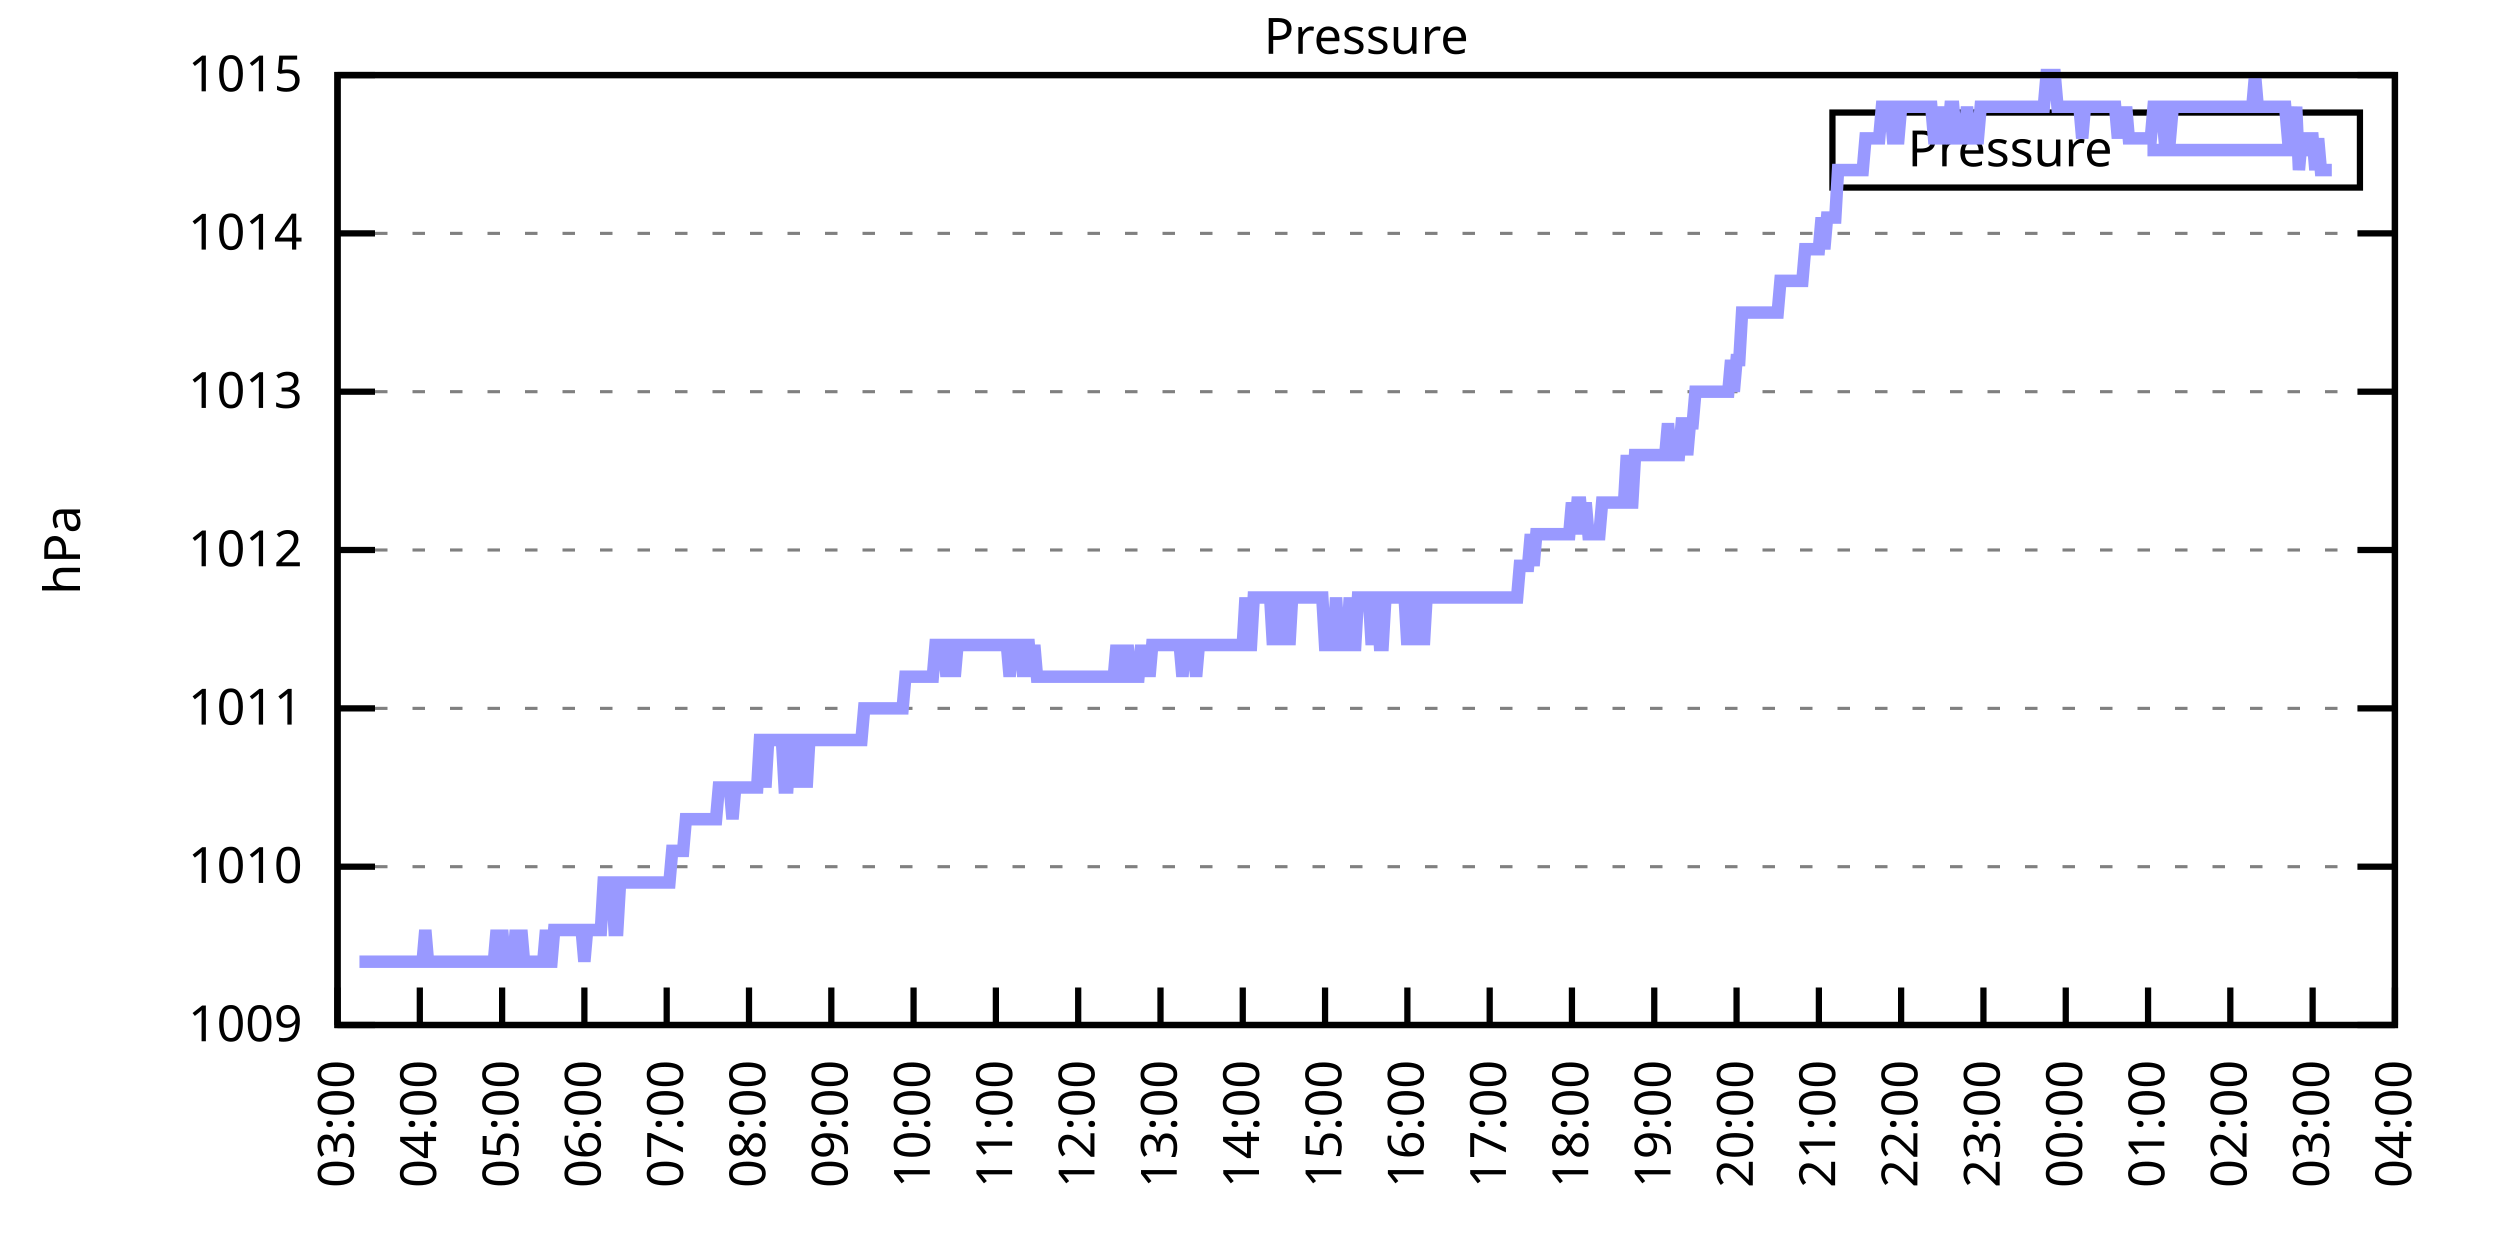
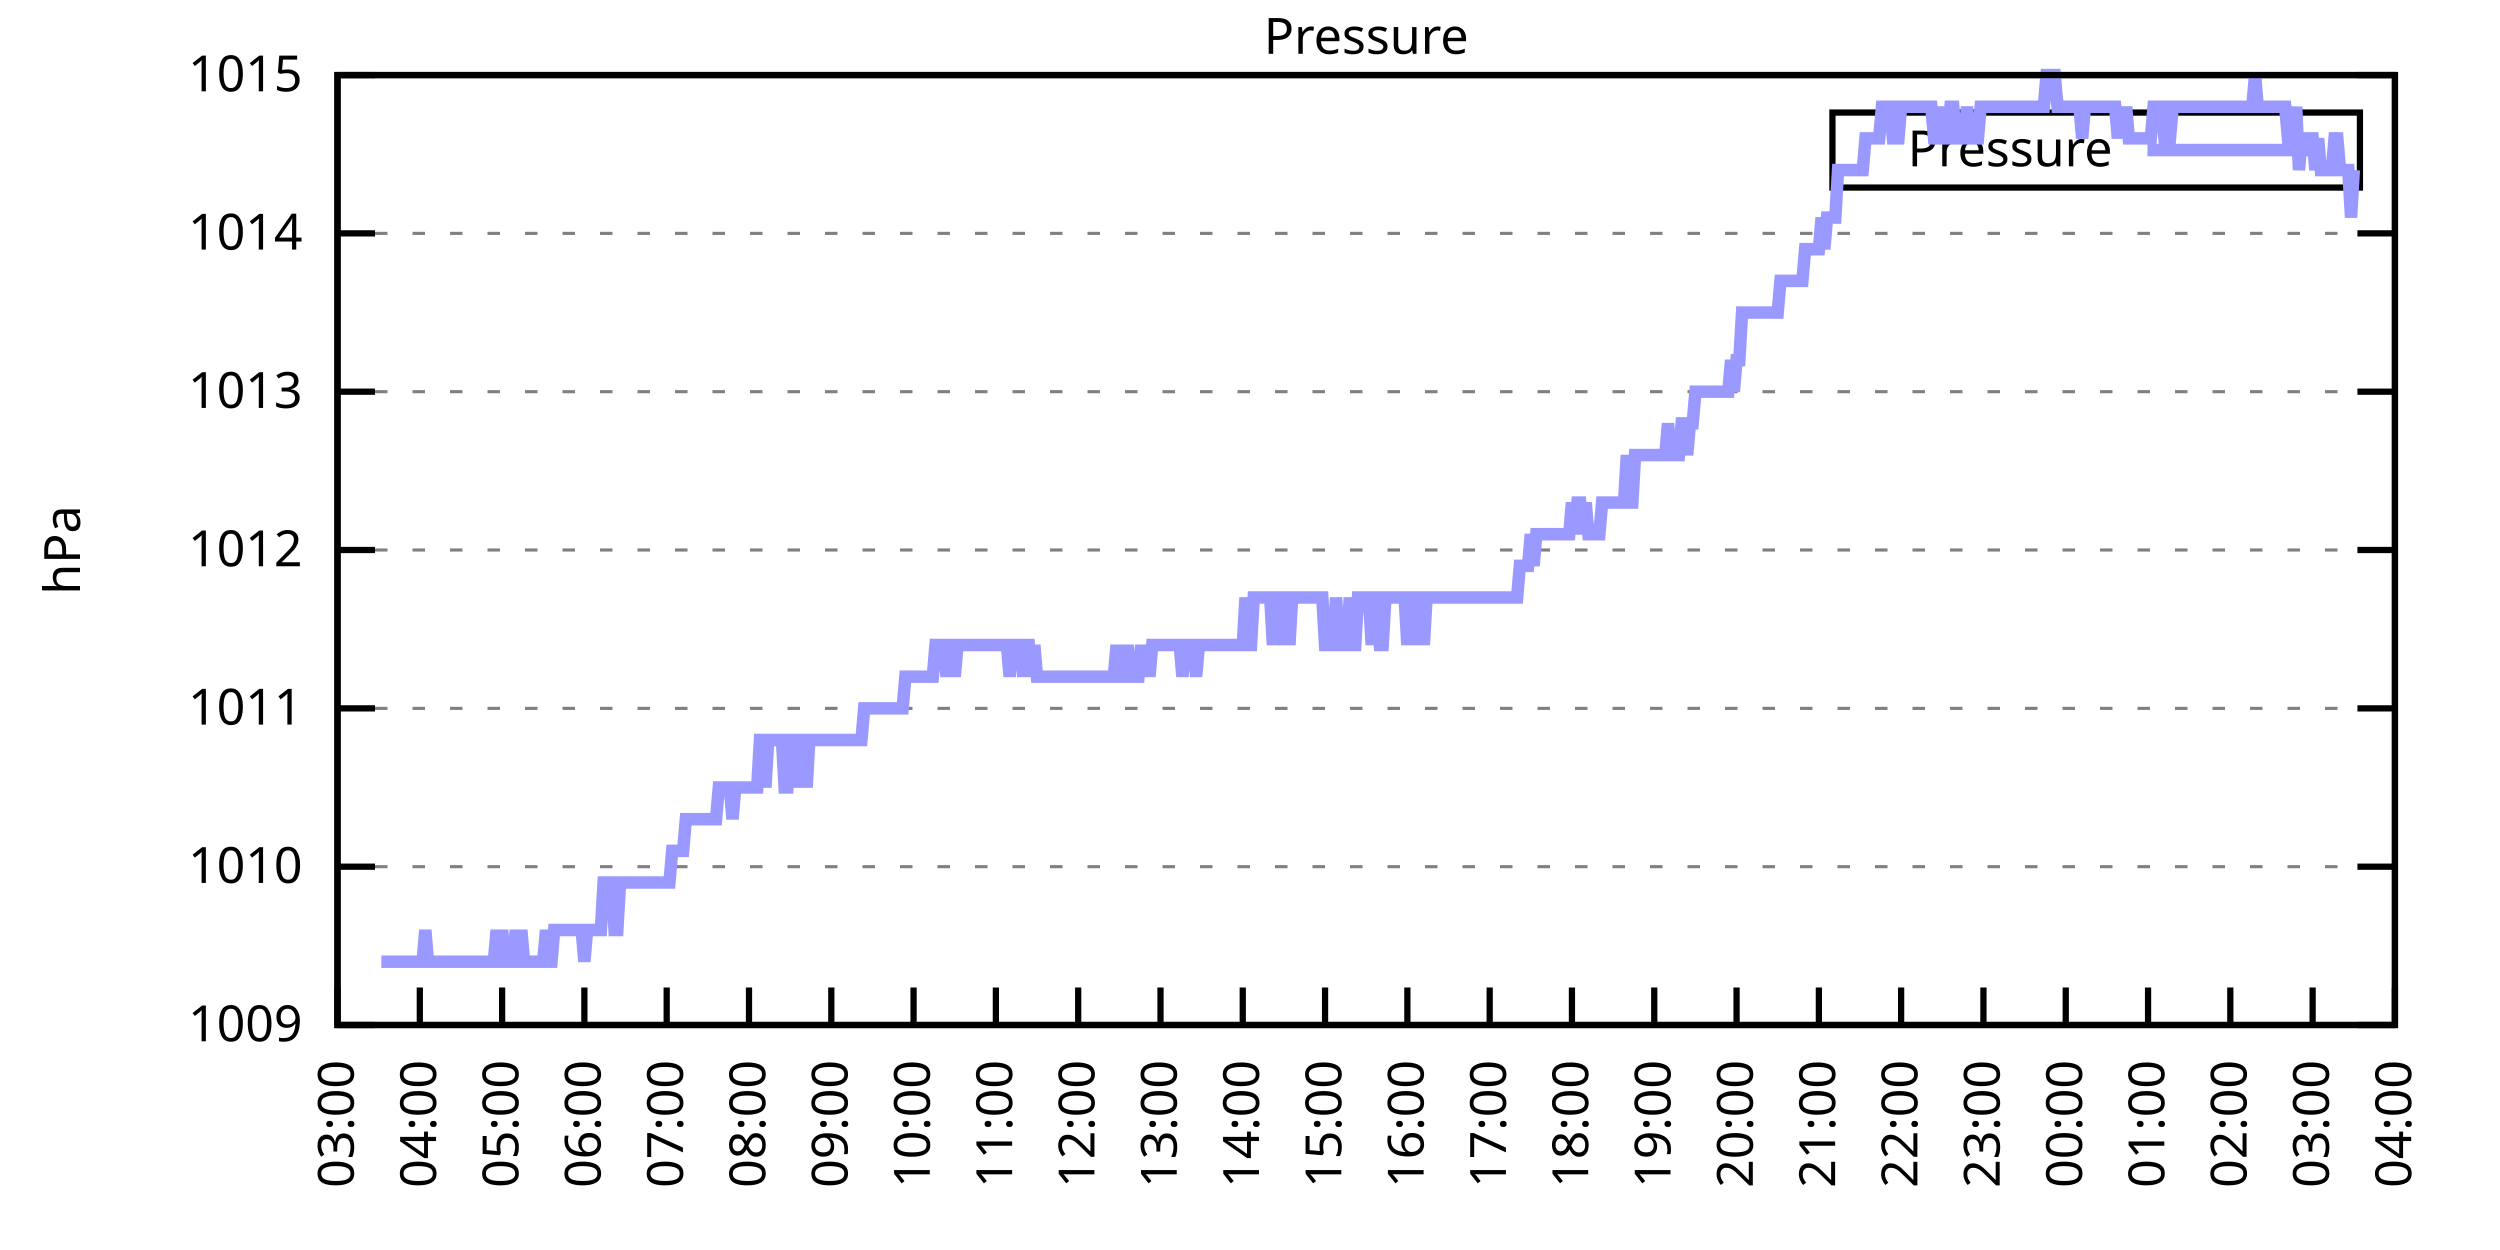
<svg xmlns="http://www.w3.org/2000/svg" xmlns:xlink="http://www.w3.org/1999/xlink" width="400" height="200" viewBox="0 0 400 200">
  <g id="gnuplot_canvas">
    <rect x="0" y="0" width="400" height="200" fill="none" />
    <defs>
      <circle id="gpDot" r="0.5" stroke-width="0.5" stroke="currentColor" />
      <path id="gpPt0" stroke-width="0.333" stroke="currentColor" d="M-1,0 h2 M0,-1 v2" />
      <path id="gpPt1" stroke-width="0.333" stroke="currentColor" d="M-1,-1 L1,1 M1,-1 L-1,1" />
      <path id="gpPt2" stroke-width="0.333" stroke="currentColor" d="M-1,0 L1,0 M0,-1 L0,1 M-1,-1 L1,1 M-1,1 L1,-1" />
      <rect id="gpPt3" stroke-width="0.333" stroke="currentColor" x="-1" y="-1" width="2" height="2" />
      <rect id="gpPt4" stroke-width="0.333" stroke="currentColor" fill="currentColor" x="-1" y="-1" width="2" height="2" />
      <circle id="gpPt5" stroke-width="0.333" stroke="currentColor" cx="0" cy="0" r="1" />
      <use xlink:href="#gpPt5" id="gpPt6" fill="currentColor" stroke="none" />
      <path id="gpPt7" stroke-width="0.333" stroke="currentColor" d="M0,-1.33 L-1.33,0.67 L1.33,0.67 z" />
      <use xlink:href="#gpPt7" id="gpPt8" fill="currentColor" stroke="none" />
      <use xlink:href="#gpPt7" id="gpPt9" stroke="currentColor" transform="rotate(180)" />
      <use xlink:href="#gpPt9" id="gpPt10" fill="currentColor" stroke="none" />
      <use xlink:href="#gpPt3" id="gpPt11" stroke="currentColor" transform="rotate(45)" />
      <use xlink:href="#gpPt11" id="gpPt12" fill="currentColor" stroke="none" />
      <path id="gpPt13" stroke-width="0.333" stroke="currentColor" d="M0,1.330 L1.265,0.411 L0.782,-1.067 L-0.782,-1.076 L-1.265,0.411 z" />
      <use xlink:href="#gpPt13" id="gpPt14" fill="currentColor" stroke="none" />
      <filter id="textbox" filterUnits="objectBoundingBox" x="0" y="0" height="1" width="1">
        <feFlood flood-color="white" flood-opacity="1" result="bgnd" />
        <feComposite in="SourceGraphic" in2="bgnd" operator="atop" />
      </filter>
      <filter id="greybox" filterUnits="objectBoundingBox" x="0" y="0" height="1" width="1">
        <feFlood flood-color="lightgrey" flood-opacity="1" result="grey" />
        <feComposite in="SourceGraphic" in2="grey" operator="atop" />
      </filter>
    </defs>
    <g fill="none" color="white" stroke="currentColor" stroke-width="1.00" stroke-linecap="butt" stroke-linejoin="miter">
</g>
    <g fill="none" color="black" stroke="currentColor" stroke-width="1.00" stroke-linecap="butt" stroke-linejoin="miter">
      <g stroke="none" shape-rendering="crispEdges">
        <polygon fill="rgb(255, 255, 255)" points="54.00,164.00 383.18,164.00 383.18,12.02 54.00,12.02 " />
      </g>
    </g>
    <g fill="none" color="black" stroke="currentColor" stroke-width="1.00" stroke-linecap="butt" stroke-linejoin="miter">
</g>
    <g fill="none" color="black" stroke="black" stroke-width="0.50" stroke-linecap="butt" stroke-linejoin="miter">
</g>
    <g fill="none" color="gray" stroke="currentColor" stroke-width="0.50" stroke-linecap="butt" stroke-linejoin="miter">
      <path stroke="gray" stroke-dasharray="2,4" class="gridline" d="M54.00,164.00 L383.19,164.00  " />
    </g>
    <g fill="none" color="gray" stroke="gray" stroke-width="1.00" stroke-linecap="butt" stroke-linejoin="miter">
</g>
    <g fill="none" color="black" stroke="currentColor" stroke-width="1.00" stroke-linecap="butt" stroke-linejoin="miter">
      <path stroke="black" d="M54.00,164.00 L60.00,164.00 M383.19,164.00 L377.19,164.00  " />
      <g transform="translate(48.40,166.60)" stroke="none" fill="black" font-family="Sans" font-size="8.00" text-anchor="end">
        <text>
          <tspan font-family="Sans"> 1009</tspan>
        </text>
      </g>
    </g>
    <g fill="none" color="black" stroke="currentColor" stroke-width="1.00" stroke-linecap="butt" stroke-linejoin="miter">
</g>
    <g fill="none" color="black" stroke="black" stroke-width="0.50" stroke-linecap="butt" stroke-linejoin="miter">
</g>
    <g fill="none" color="gray" stroke="currentColor" stroke-width="0.50" stroke-linecap="butt" stroke-linejoin="miter">
      <path stroke="gray" stroke-dasharray="2,4" class="gridline" d="M54.00,138.67 L383.19,138.67  " />
    </g>
    <g fill="none" color="gray" stroke="gray" stroke-width="1.00" stroke-linecap="butt" stroke-linejoin="miter">
</g>
    <g fill="none" color="black" stroke="currentColor" stroke-width="1.00" stroke-linecap="butt" stroke-linejoin="miter">
      <path stroke="black" d="M54.00,138.67 L60.00,138.67 M383.19,138.67 L377.19,138.67  " />
      <g transform="translate(48.40,141.27)" stroke="none" fill="black" font-family="Sans" font-size="8.00" text-anchor="end">
        <text>
          <tspan font-family="Sans"> 1010</tspan>
        </text>
      </g>
    </g>
    <g fill="none" color="black" stroke="currentColor" stroke-width="1.00" stroke-linecap="butt" stroke-linejoin="miter">
</g>
    <g fill="none" color="black" stroke="black" stroke-width="0.50" stroke-linecap="butt" stroke-linejoin="miter">
</g>
    <g fill="none" color="gray" stroke="currentColor" stroke-width="0.50" stroke-linecap="butt" stroke-linejoin="miter">
      <path stroke="gray" stroke-dasharray="2,4" class="gridline" d="M54.00,113.34 L383.19,113.34  " />
    </g>
    <g fill="none" color="gray" stroke="gray" stroke-width="1.00" stroke-linecap="butt" stroke-linejoin="miter">
</g>
    <g fill="none" color="black" stroke="currentColor" stroke-width="1.00" stroke-linecap="butt" stroke-linejoin="miter">
      <path stroke="black" d="M54.00,113.34 L60.00,113.34 M383.19,113.34 L377.19,113.34  " />
      <g transform="translate(48.40,115.94)" stroke="none" fill="black" font-family="Sans" font-size="8.00" text-anchor="end">
        <text>
          <tspan font-family="Sans"> 1011</tspan>
        </text>
      </g>
    </g>
    <g fill="none" color="black" stroke="currentColor" stroke-width="1.00" stroke-linecap="butt" stroke-linejoin="miter">
</g>
    <g fill="none" color="black" stroke="black" stroke-width="0.50" stroke-linecap="butt" stroke-linejoin="miter">
</g>
    <g fill="none" color="gray" stroke="currentColor" stroke-width="0.50" stroke-linecap="butt" stroke-linejoin="miter">
      <path stroke="gray" stroke-dasharray="2,4" class="gridline" d="M54.00,88.00 L383.19,88.00  " />
    </g>
    <g fill="none" color="gray" stroke="gray" stroke-width="1.00" stroke-linecap="butt" stroke-linejoin="miter">
</g>
    <g fill="none" color="black" stroke="currentColor" stroke-width="1.00" stroke-linecap="butt" stroke-linejoin="miter">
      <path stroke="black" d="M54.00,88.00 L60.00,88.00 M383.19,88.00 L377.19,88.00  " />
      <g transform="translate(48.40,90.60)" stroke="none" fill="black" font-family="Sans" font-size="8.00" text-anchor="end">
        <text>
          <tspan font-family="Sans"> 1012</tspan>
        </text>
      </g>
    </g>
    <g fill="none" color="black" stroke="currentColor" stroke-width="1.00" stroke-linecap="butt" stroke-linejoin="miter">
</g>
    <g fill="none" color="black" stroke="black" stroke-width="0.50" stroke-linecap="butt" stroke-linejoin="miter">
</g>
    <g fill="none" color="gray" stroke="currentColor" stroke-width="0.50" stroke-linecap="butt" stroke-linejoin="miter">
      <path stroke="gray" stroke-dasharray="2,4" class="gridline" d="M54.00,62.67 L383.19,62.67  " />
    </g>
    <g fill="none" color="gray" stroke="gray" stroke-width="1.00" stroke-linecap="butt" stroke-linejoin="miter">
</g>
    <g fill="none" color="black" stroke="currentColor" stroke-width="1.00" stroke-linecap="butt" stroke-linejoin="miter">
      <path stroke="black" d="M54.00,62.67 L60.00,62.67 M383.19,62.67 L377.19,62.67  " />
      <g transform="translate(48.40,65.27)" stroke="none" fill="black" font-family="Sans" font-size="8.00" text-anchor="end">
        <text>
          <tspan font-family="Sans"> 1013</tspan>
        </text>
      </g>
    </g>
    <g fill="none" color="black" stroke="currentColor" stroke-width="1.00" stroke-linecap="butt" stroke-linejoin="miter">
</g>
    <g fill="none" color="black" stroke="black" stroke-width="0.50" stroke-linecap="butt" stroke-linejoin="miter">
</g>
    <g fill="none" color="gray" stroke="currentColor" stroke-width="0.50" stroke-linecap="butt" stroke-linejoin="miter">
      <path stroke="gray" stroke-dasharray="2,4" class="gridline" d="M54.00,37.34 L383.19,37.34  " />
    </g>
    <g fill="none" color="gray" stroke="gray" stroke-width="1.00" stroke-linecap="butt" stroke-linejoin="miter">
</g>
    <g fill="none" color="black" stroke="currentColor" stroke-width="1.00" stroke-linecap="butt" stroke-linejoin="miter">
      <path stroke="black" d="M54.00,37.34 L60.00,37.34 M383.19,37.34 L377.19,37.34  " />
      <g transform="translate(48.40,39.94)" stroke="none" fill="black" font-family="Sans" font-size="8.00" text-anchor="end">
        <text>
          <tspan font-family="Sans"> 1014</tspan>
        </text>
      </g>
    </g>
    <g fill="none" color="black" stroke="currentColor" stroke-width="1.00" stroke-linecap="butt" stroke-linejoin="miter">
</g>
    <g fill="none" color="black" stroke="black" stroke-width="0.50" stroke-linecap="butt" stroke-linejoin="miter">
</g>
    <g fill="none" color="gray" stroke="currentColor" stroke-width="0.50" stroke-linecap="butt" stroke-linejoin="miter">
      <path stroke="gray" stroke-dasharray="2,4" class="gridline" d="M54.00,12.01 L383.19,12.01  " />
    </g>
    <g fill="none" color="gray" stroke="gray" stroke-width="1.00" stroke-linecap="butt" stroke-linejoin="miter">
</g>
    <g fill="none" color="black" stroke="currentColor" stroke-width="1.00" stroke-linecap="butt" stroke-linejoin="miter">
      <path stroke="black" d="M54.00,12.01 L60.00,12.01 M383.19,12.01 L377.19,12.01  " />
      <g transform="translate(48.40,14.61)" stroke="none" fill="black" font-family="Sans" font-size="8.00" text-anchor="end">
        <text>
          <tspan font-family="Sans"> 1015</tspan>
        </text>
      </g>
    </g>
    <g fill="none" color="black" stroke="currentColor" stroke-width="1.00" stroke-linecap="butt" stroke-linejoin="miter">
      <path stroke="black" d="M54.00,164.00 L54.00,158.00  " />
      <g transform="translate(56.60,169.60) rotate(270.00)" stroke="none" fill="black" font-family="Sans" font-size="8.00" text-anchor="end">
        <text>
          <tspan font-family="Sans">03:00</tspan>
        </text>
      </g>
    </g>
    <g fill="none" color="black" stroke="currentColor" stroke-width="1.00" stroke-linecap="butt" stroke-linejoin="miter">
      <path stroke="black" d="M67.17,164.00 L67.17,158.00  " />
      <g transform="translate(69.77,169.60) rotate(270.00)" stroke="none" fill="black" font-family="Sans" font-size="8.00" text-anchor="end">
        <text>
          <tspan font-family="Sans">04:00</tspan>
        </text>
      </g>
    </g>
    <g fill="none" color="black" stroke="currentColor" stroke-width="1.00" stroke-linecap="butt" stroke-linejoin="miter">
      <path stroke="black" d="M80.34,164.00 L80.34,158.00  " />
      <g transform="translate(82.94,169.60) rotate(270.00)" stroke="none" fill="black" font-family="Sans" font-size="8.00" text-anchor="end">
        <text>
          <tspan font-family="Sans">05:00</tspan>
        </text>
      </g>
    </g>
    <g fill="none" color="black" stroke="currentColor" stroke-width="1.00" stroke-linecap="butt" stroke-linejoin="miter">
      <path stroke="black" d="M93.50,164.00 L93.50,158.00  " />
      <g transform="translate(96.10,169.60) rotate(270.00)" stroke="none" fill="black" font-family="Sans" font-size="8.00" text-anchor="end">
        <text>
          <tspan font-family="Sans">06:00</tspan>
        </text>
      </g>
    </g>
    <g fill="none" color="black" stroke="currentColor" stroke-width="1.00" stroke-linecap="butt" stroke-linejoin="miter">
      <path stroke="black" d="M106.67,164.00 L106.67,158.00  " />
      <g transform="translate(109.27,169.60) rotate(270.00)" stroke="none" fill="black" font-family="Sans" font-size="8.00" text-anchor="end">
        <text>
          <tspan font-family="Sans">07:00</tspan>
        </text>
      </g>
    </g>
    <g fill="none" color="black" stroke="currentColor" stroke-width="1.00" stroke-linecap="butt" stroke-linejoin="miter">
      <path stroke="black" d="M119.84,164.00 L119.84,158.00  " />
      <g transform="translate(122.44,169.60) rotate(270.00)" stroke="none" fill="black" font-family="Sans" font-size="8.00" text-anchor="end">
        <text>
          <tspan font-family="Sans">08:00</tspan>
        </text>
      </g>
    </g>
    <g fill="none" color="black" stroke="currentColor" stroke-width="1.00" stroke-linecap="butt" stroke-linejoin="miter">
      <path stroke="black" d="M133.01,164.00 L133.01,158.00  " />
      <g transform="translate(135.61,169.60) rotate(270.00)" stroke="none" fill="black" font-family="Sans" font-size="8.00" text-anchor="end">
        <text>
          <tspan font-family="Sans">09:00</tspan>
        </text>
      </g>
    </g>
    <g fill="none" color="black" stroke="currentColor" stroke-width="1.00" stroke-linecap="butt" stroke-linejoin="miter">
      <path stroke="black" d="M146.17,164.00 L146.17,158.00  " />
      <g transform="translate(148.77,169.60) rotate(270.00)" stroke="none" fill="black" font-family="Sans" font-size="8.00" text-anchor="end">
        <text>
          <tspan font-family="Sans">10:00</tspan>
        </text>
      </g>
    </g>
    <g fill="none" color="black" stroke="currentColor" stroke-width="1.00" stroke-linecap="butt" stroke-linejoin="miter">
      <path stroke="black" d="M159.34,164.00 L159.34,158.00  " />
      <g transform="translate(161.94,169.60) rotate(270.00)" stroke="none" fill="black" font-family="Sans" font-size="8.00" text-anchor="end">
        <text>
          <tspan font-family="Sans">11:00</tspan>
        </text>
      </g>
    </g>
    <g fill="none" color="black" stroke="currentColor" stroke-width="1.00" stroke-linecap="butt" stroke-linejoin="miter">
      <path stroke="black" d="M172.51,164.00 L172.51,158.00  " />
      <g transform="translate(175.11,169.60) rotate(270.00)" stroke="none" fill="black" font-family="Sans" font-size="8.00" text-anchor="end">
        <text>
          <tspan font-family="Sans">12:00</tspan>
        </text>
      </g>
    </g>
    <g fill="none" color="black" stroke="currentColor" stroke-width="1.00" stroke-linecap="butt" stroke-linejoin="miter">
      <path stroke="black" d="M185.68,164.00 L185.68,158.00  " />
      <g transform="translate(188.28,169.60) rotate(270.00)" stroke="none" fill="black" font-family="Sans" font-size="8.00" text-anchor="end">
        <text>
          <tspan font-family="Sans">13:00</tspan>
        </text>
      </g>
    </g>
    <g fill="none" color="black" stroke="currentColor" stroke-width="1.00" stroke-linecap="butt" stroke-linejoin="miter">
      <path stroke="black" d="M198.84,164.00 L198.84,158.00  " />
      <g transform="translate(201.44,169.60) rotate(270.00)" stroke="none" fill="black" font-family="Sans" font-size="8.00" text-anchor="end">
        <text>
          <tspan font-family="Sans">14:00</tspan>
        </text>
      </g>
    </g>
    <g fill="none" color="black" stroke="currentColor" stroke-width="1.00" stroke-linecap="butt" stroke-linejoin="miter">
      <path stroke="black" d="M212.01,164.00 L212.01,158.00  " />
      <g transform="translate(214.61,169.60) rotate(270.00)" stroke="none" fill="black" font-family="Sans" font-size="8.00" text-anchor="end">
        <text>
          <tspan font-family="Sans">15:00</tspan>
        </text>
      </g>
    </g>
    <g fill="none" color="black" stroke="currentColor" stroke-width="1.00" stroke-linecap="butt" stroke-linejoin="miter">
      <path stroke="black" d="M225.18,164.00 L225.18,158.00  " />
      <g transform="translate(227.78,169.60) rotate(270.00)" stroke="none" fill="black" font-family="Sans" font-size="8.00" text-anchor="end">
        <text>
          <tspan font-family="Sans">16:00</tspan>
        </text>
      </g>
    </g>
    <g fill="none" color="black" stroke="currentColor" stroke-width="1.00" stroke-linecap="butt" stroke-linejoin="miter">
      <path stroke="black" d="M238.35,164.00 L238.35,158.00  " />
      <g transform="translate(240.95,169.60) rotate(270.00)" stroke="none" fill="black" font-family="Sans" font-size="8.00" text-anchor="end">
        <text>
          <tspan font-family="Sans">17:00</tspan>
        </text>
      </g>
    </g>
    <g fill="none" color="black" stroke="currentColor" stroke-width="1.00" stroke-linecap="butt" stroke-linejoin="miter">
      <path stroke="black" d="M251.51,164.00 L251.51,158.00  " />
      <g transform="translate(254.11,169.60) rotate(270.00)" stroke="none" fill="black" font-family="Sans" font-size="8.00" text-anchor="end">
        <text>
          <tspan font-family="Sans">18:00</tspan>
        </text>
      </g>
    </g>
    <g fill="none" color="black" stroke="currentColor" stroke-width="1.00" stroke-linecap="butt" stroke-linejoin="miter">
      <path stroke="black" d="M264.68,164.00 L264.68,158.00  " />
      <g transform="translate(267.28,169.60) rotate(270.00)" stroke="none" fill="black" font-family="Sans" font-size="8.00" text-anchor="end">
        <text>
          <tspan font-family="Sans">19:00</tspan>
        </text>
      </g>
    </g>
    <g fill="none" color="black" stroke="currentColor" stroke-width="1.00" stroke-linecap="butt" stroke-linejoin="miter">
      <path stroke="black" d="M277.85,164.00 L277.85,158.00  " />
      <g transform="translate(280.45,169.60) rotate(270.00)" stroke="none" fill="black" font-family="Sans" font-size="8.00" text-anchor="end">
        <text>
          <tspan font-family="Sans">20:00</tspan>
        </text>
      </g>
    </g>
    <g fill="none" color="black" stroke="currentColor" stroke-width="1.00" stroke-linecap="butt" stroke-linejoin="miter">
      <path stroke="black" d="M291.02,164.00 L291.02,158.00  " />
      <g transform="translate(293.62,169.60) rotate(270.00)" stroke="none" fill="black" font-family="Sans" font-size="8.00" text-anchor="end">
        <text>
          <tspan font-family="Sans">21:00</tspan>
        </text>
      </g>
    </g>
    <g fill="none" color="black" stroke="currentColor" stroke-width="1.00" stroke-linecap="butt" stroke-linejoin="miter">
      <path stroke="black" d="M304.18,164.00 L304.18,158.00  " />
      <g transform="translate(306.78,169.60) rotate(270.00)" stroke="none" fill="black" font-family="Sans" font-size="8.00" text-anchor="end">
        <text>
          <tspan font-family="Sans">22:00</tspan>
        </text>
      </g>
    </g>
    <g fill="none" color="black" stroke="currentColor" stroke-width="1.00" stroke-linecap="butt" stroke-linejoin="miter">
      <path stroke="black" d="M317.35,164.00 L317.35,158.00  " />
      <g transform="translate(319.95,169.60) rotate(270.00)" stroke="none" fill="black" font-family="Sans" font-size="8.00" text-anchor="end">
        <text>
          <tspan font-family="Sans">23:00</tspan>
        </text>
      </g>
    </g>
    <g fill="none" color="black" stroke="currentColor" stroke-width="1.00" stroke-linecap="butt" stroke-linejoin="miter">
      <path stroke="black" d="M330.52,164.00 L330.52,158.00  " />
      <g transform="translate(333.12,169.60) rotate(270.00)" stroke="none" fill="black" font-family="Sans" font-size="8.00" text-anchor="end">
        <text>
          <tspan font-family="Sans">00:00</tspan>
        </text>
      </g>
    </g>
    <g fill="none" color="black" stroke="currentColor" stroke-width="1.00" stroke-linecap="butt" stroke-linejoin="miter">
      <path stroke="black" d="M343.69,164.00 L343.69,158.00  " />
      <g transform="translate(346.29,169.60) rotate(270.00)" stroke="none" fill="black" font-family="Sans" font-size="8.00" text-anchor="end">
        <text>
          <tspan font-family="Sans">01:00</tspan>
        </text>
      </g>
    </g>
    <g fill="none" color="black" stroke="currentColor" stroke-width="1.00" stroke-linecap="butt" stroke-linejoin="miter">
      <path stroke="black" d="M356.85,164.00 L356.85,158.00  " />
      <g transform="translate(359.45,169.60) rotate(270.00)" stroke="none" fill="black" font-family="Sans" font-size="8.00" text-anchor="end">
        <text>
          <tspan font-family="Sans">02:00</tspan>
        </text>
      </g>
    </g>
    <g fill="none" color="black" stroke="currentColor" stroke-width="1.00" stroke-linecap="butt" stroke-linejoin="miter">
      <path stroke="black" d="M370.02,164.00 L370.02,158.00  " />
      <g transform="translate(372.62,169.60) rotate(270.00)" stroke="none" fill="black" font-family="Sans" font-size="8.00" text-anchor="end">
        <text>
          <tspan font-family="Sans">03:00</tspan>
        </text>
      </g>
    </g>
    <g fill="none" color="black" stroke="currentColor" stroke-width="1.00" stroke-linecap="butt" stroke-linejoin="miter">
      <path stroke="black" d="M383.19,164.00 L383.19,158.00  " />
      <g transform="translate(385.79,169.60) rotate(270.00)" stroke="none" fill="black" font-family="Sans" font-size="8.00" text-anchor="end">
        <text>
          <tspan font-family="Sans">04:00</tspan>
        </text>
      </g>
    </g>
    <g fill="none" color="black" stroke="currentColor" stroke-width="1.00" stroke-linecap="butt" stroke-linejoin="miter">
</g>
    <g fill="none" color="black" stroke="currentColor" stroke-width="1.00" stroke-linecap="butt" stroke-linejoin="miter">
      <path stroke="black" d="M54.00,12.01 L54.00,164.00 L383.19,164.00 L383.19,12.01 L54.00,12.01 Z  " />
    </g>
    <g fill="none" color="black" stroke="currentColor" stroke-width="1.00" stroke-linecap="butt" stroke-linejoin="miter">
</g>
    <g fill="none" color="black" stroke="currentColor" stroke-width="1.00" stroke-linecap="butt" stroke-linejoin="miter">
      <path stroke="black" d="M293.19,30.01 L293.19,18.01 L377.59,18.01 L377.59,30.01 L293.19,30.01 Z  " />
    </g>
    <g id="Pressure_plot_1">
      <g fill="none" color="white" stroke="black" stroke-width="2.00" stroke-linecap="butt" stroke-linejoin="miter">
</g>
      <g fill="none" color="black" stroke="currentColor" stroke-width="2.00" stroke-linecap="butt" stroke-linejoin="miter">
        <g transform="translate(337.99,26.61)" stroke="none" fill="black" font-family="Sans" font-size="8.00" text-anchor="end">
          <text>
            <tspan font-family="Sans">Pressure</tspan>
          </text>
        </g>
      </g>
      <g fill="none" color="black" stroke="currentColor" stroke-width="2.00" stroke-linecap="butt" stroke-linejoin="miter">
-         <path stroke="rgb(153, 153, 255)" d="M343.59,24.01 L371.99,24.01 M57.51,153.87 L57.95,153.87 L58.39,153.87 L58.83,153.87 L59.27,153.87 L59.71,153.87   L60.14,153.87 L60.58,153.87 L61.02,153.87 L61.46,153.87 L61.90,153.87 L62.34,153.87 L62.78,153.87 L63.22,153.87   L63.66,153.87 L64.10,153.87 L64.53,153.87 L64.97,153.87 L65.41,153.87 L65.85,153.87 L66.29,153.87 L66.73,153.87   L67.17,153.87 L67.61,153.87 L68.05,148.80 L68.48,153.87 L68.92,153.87 L69.36,153.87 L69.80,153.87 L70.24,153.87   L70.68,153.87 L71.12,153.87 L71.56,153.87 L72.00,153.87 L72.43,153.87 L72.87,153.87 L73.31,153.87 L73.75,153.87   L74.19,153.87 L74.63,153.87 L75.07,153.87 L75.51,153.87 L75.95,153.87 L76.38,153.87 L76.82,153.87 L77.26,153.87   L77.70,153.87 L78.14,153.87 L78.58,153.87 L79.02,153.87 L79.46,148.80 L79.90,153.87 L80.34,148.80 L80.77,153.87   L81.21,153.87 L81.65,153.87 L82.09,153.87 L82.53,148.80 L82.97,153.87 L83.41,148.80 L83.85,153.87 L84.29,153.87   L84.72,153.87 L85.16,153.87 L85.60,153.87 L86.04,153.87 L86.48,153.87 L86.92,153.87 L87.36,148.80 L87.80,153.87   L88.24,153.87 L88.67,148.80 L89.11,148.80 L89.55,148.80 L89.99,148.80 L90.43,148.80 L90.87,148.80 L91.31,148.80   L91.75,148.80 L92.19,148.80 L92.62,148.80 L93.06,148.80 L93.50,153.87 L93.94,148.80 L94.38,148.80 L94.82,148.80   L95.26,148.80 L95.70,148.80 L96.14,148.80 L96.58,141.20 L97.01,141.20 L97.45,141.20 L97.89,141.20 L98.33,148.80   L98.77,148.80 L99.21,141.20 L99.65,141.20 L100.09,141.20 L100.53,141.20 L100.96,141.20 L101.40,141.20 L101.84,141.20   L102.28,141.20 L102.72,141.20 L103.16,141.20 L103.60,141.20 L104.04,141.20 L104.48,141.20 L104.91,141.20 L105.35,141.20   L105.79,141.20 L106.23,141.20 L106.67,141.20 L107.11,141.20 L107.55,136.14 L107.99,136.14 L108.43,136.14 L108.87,136.14   L109.30,136.14 L109.74,131.07 L110.18,131.07 L110.62,131.07 L111.06,131.07 L111.50,131.07 L111.94,131.07 L112.38,131.07   L112.82,131.07 L113.25,131.07 L113.69,131.07 L114.13,131.07 L114.57,131.07 L115.01,126.00 L115.45,126.00 L115.89,126.00   L116.33,126.00 L116.77,126.00 L117.20,131.07 L117.64,126.00 L118.08,126.00 L118.52,126.00 L118.96,126.00 L119.40,126.00   L119.84,126.00 L120.28,126.00 L120.72,126.00 L121.15,126.00 L121.59,118.40 L122.03,118.40 L122.47,126.00 L122.91,118.40   L123.35,118.40 L123.79,118.40 L124.23,118.40 L124.67,118.40 L125.11,118.40 L125.54,126.00 L125.98,126.00 L126.42,118.40   L126.86,118.40 L127.30,126.00 L127.74,118.40 L128.18,118.40 L128.62,118.40 L129.06,126.00 L129.49,118.40 L129.93,118.40   L130.37,118.40 L130.81,118.40 L131.25,118.40 L131.69,118.40 L132.13,118.40 L132.57,118.40 L133.01,118.40 L133.44,118.40   L133.88,118.40 L134.32,118.40 L134.76,118.40 L135.20,118.40 L135.64,118.40 L136.08,118.40 L136.52,118.40 L136.96,118.40   L137.39,118.40 L137.83,118.40 L138.27,113.34 L138.71,113.34 L139.15,113.34 L139.59,113.34 L140.03,113.34 L140.47,113.34   L140.91,113.34 L141.35,113.34 L141.78,113.34 L142.22,113.34 L142.66,113.34 L143.10,113.34 L143.54,113.34 L143.98,113.34   L144.42,113.34 L144.86,108.27 L145.30,108.27 L145.73,108.27 L146.17,108.27 L146.61,108.27 L147.05,108.27 L147.49,108.27   L147.93,108.27 L148.37,108.27 L148.81,108.27 L149.25,108.27 L149.68,103.20 L150.12,103.20 L150.56,103.20 L151.00,103.20   L151.44,108.27 L151.88,103.20 L152.32,103.20 L152.76,108.27 L153.20,103.20 L153.63,103.20 L154.07,103.20 L154.51,103.20   L154.95,103.20 L155.39,103.20 L155.83,103.20 L156.27,103.20 L156.71,103.20 L157.15,103.20 L157.59,103.20 L158.02,103.20   L158.46,103.20 L158.90,103.20 L159.34,103.20 L159.78,103.20 L160.22,103.20 L160.66,103.20 L161.10,103.20 L161.54,108.27   L161.97,103.20 L162.41,103.20 L162.85,103.20 L163.29,103.20 L163.73,108.27 L164.17,103.20 L164.61,103.20 L165.05,108.27   L165.49,103.20 L165.92,108.27 L166.36,108.27 L166.80,108.27 L167.24,108.27 L167.68,108.27 L168.12,108.27 L168.56,108.27   L169.00,108.27 L169.44,108.27 L169.87,108.27 L170.31,108.27 L170.75,108.27 L171.19,108.27 L171.63,108.27 L172.07,108.27   L172.51,108.27 L172.95,108.27 L173.39,108.27 L173.83,108.27 L174.26,108.27 L174.70,108.27 L175.14,108.27 L175.58,108.27   L176.02,108.27 L176.46,108.27 L176.90,108.27 L177.34,108.27 L177.78,108.27 L178.21,108.27 L178.65,103.20 L179.09,108.27   L179.53,108.27 L179.97,108.27 L180.41,103.20 L180.85,108.27 L181.29,108.27 L181.73,108.27 L182.16,108.27 L182.60,103.20   L183.04,108.27 L183.48,103.20 L183.92,108.27 L184.36,103.20 L184.80,103.20 L185.24,103.20 L185.68,103.20 L186.11,103.20   L186.55,103.20 L186.99,103.20 L187.43,103.20 L187.87,103.20 L188.31,103.20 L188.75,103.20 L189.19,108.27 L189.63,103.20   L190.07,103.20 L190.50,103.20 L190.94,103.20 L191.38,108.27 L191.82,103.20 L192.26,103.20 L192.70,103.20 L193.14,103.20   L193.58,103.20 L194.02,103.20 L194.45,103.20 L194.89,103.20 L195.33,103.20 L195.77,103.20 L196.21,103.20 L196.65,103.20   L197.09,103.20 L197.53,103.20 L197.97,103.20 L198.40,103.20 L198.84,103.20 L199.28,95.60 L199.72,103.20 L200.16,103.20   L200.60,95.60 L201.04,95.60 L201.48,95.60 L201.92,95.60 L202.35,95.60 L202.79,95.60 L203.23,95.60 L203.67,103.20   L204.11,95.60 L204.55,95.60 L204.99,95.60 L205.43,103.20 L205.87,95.60 L206.31,103.20 L206.74,95.60 L207.18,95.60   L207.62,95.60 L208.06,95.60 L208.50,95.60 L208.94,95.60 L209.38,95.60 L209.82,95.60 L210.26,95.60 L210.69,95.60   L211.13,95.60 L211.57,95.60 L212.01,103.20 L212.45,103.20 L212.89,103.20 L213.33,103.20 L213.77,95.60 L214.21,103.20   L214.64,103.20 L215.08,103.20 L215.52,103.20 L215.96,95.60 L216.40,103.20 L216.84,103.20 L217.28,95.60 L217.72,95.60   L218.16,95.60 L218.60,95.60 L219.03,95.60 L219.47,103.20 L219.91,95.60 L220.35,95.60 L220.79,103.20 L221.23,103.20   L221.67,95.60 L222.11,95.60 L222.55,95.60 L222.98,95.60 L223.42,95.60 L223.86,95.60 L224.30,95.60 L224.74,95.60   L225.18,103.20 L225.62,95.60 L226.06,103.20 L226.50,95.60 L226.93,95.60 L227.37,95.60 L227.81,103.20 L228.25,95.60   L228.69,95.60 L229.13,95.60 L229.57,95.60 L230.01,95.60 L230.45,95.60 L230.88,95.60 L231.32,95.60 L231.76,95.60   L232.20,95.60 L232.64,95.60 L233.08,95.60 L233.52,95.60 L233.96,95.60 L234.40,95.60 L234.84,95.60 L235.27,95.60   L235.71,95.60 L236.15,95.60 L236.59,95.60 L237.03,95.60 L237.47,95.60 L237.91,95.60 L238.35,95.60 L238.79,95.60   L239.22,95.60 L239.66,95.60 L240.10,95.60 L240.54,95.60 L240.98,95.60 L241.42,95.60 L241.86,95.60 L242.30,95.60   L242.74,95.60 L243.17,90.54 L243.61,90.54 L244.05,90.54 L244.49,90.54 L244.93,85.47 L245.37,90.54 L245.81,85.47   L246.25,85.47 L246.69,85.47 L247.12,85.47 L247.56,85.47 L248.00,85.47 L248.44,85.47 L248.88,85.47 L249.32,85.47   L249.76,85.47 L250.20,85.47 L250.64,85.47 L251.08,85.47 L251.51,80.41 L251.95,85.47 L252.39,80.41 L252.83,80.41   L253.27,85.47 L253.71,80.41 L254.15,85.47 L254.59,85.47 L255.03,85.47 L255.46,85.47 L255.90,85.47 L256.34,80.41   L256.78,80.41 L257.22,80.41 L257.66,80.41 L258.10,80.41 L258.54,80.41 L258.98,80.41 L259.41,80.41 L259.85,80.41   L260.29,72.81 L260.73,80.41 L261.17,80.41 L261.61,72.81 L262.05,72.81 L262.49,72.81 L262.93,72.81 L263.36,72.81   L263.80,72.81 L264.24,72.81 L264.68,72.81 L265.12,72.81 L265.56,72.81 L266.00,72.81 L266.44,72.81 L266.88,67.74   L267.32,72.81 L267.75,72.81 L268.19,72.81 L268.63,72.81 L269.07,67.74 L269.51,67.74 L269.95,72.81 L270.39,67.74   L270.83,67.74 L271.27,62.67 L271.70,62.67 L272.14,62.67 L272.58,62.67 L273.02,62.67 L273.46,62.67 L273.90,62.67   L274.34,62.67 L274.78,62.67 L275.22,62.67 L275.65,62.67 L276.09,62.67 L276.53,62.67 L276.97,57.61 L277.41,62.67   L277.85,57.61 L278.29,57.61 L278.73,50.01 L279.17,50.01 L279.60,50.01 L280.04,50.01 L280.48,50.01 L280.92,50.01   L281.36,50.01 L281.80,50.01 L282.24,50.01 L282.68,50.01 L283.12,50.01 L283.56,50.01 L283.99,50.01 L284.43,50.01   L284.87,44.94 L285.31,44.94 L285.75,44.94 L286.19,44.94 L286.63,44.94 L287.07,44.94 L287.51,44.94 L287.94,44.94   L288.38,44.94 L288.82,39.87 L289.26,39.87 L289.70,39.87 L290.14,39.87 L290.58,39.87 L291.02,39.87 L291.46,34.81   L291.89,39.87 L292.33,34.81 L292.77,34.81 L293.21,34.81 L293.65,34.81 L294.09,27.21 L294.53,27.21 L294.97,27.21   L295.41,27.21 L295.84,27.21 L296.28,27.21 L296.72,27.21 L297.16,27.21 L297.60,27.21 L298.04,27.21 L298.48,22.14   L298.92,22.14 L299.36,22.14 L299.80,22.14 L300.23,22.14 L300.67,22.14 L301.11,17.08 L301.55,17.08 L301.99,17.08   L302.43,17.08 L302.87,22.14 L303.31,22.14 L303.75,22.14 L304.18,17.08 L304.62,17.08 L305.06,17.08 L305.50,17.08   L305.94,17.08 L306.38,17.08 L306.82,17.08 L307.26,17.08 L307.70,17.08 L308.13,17.08 L308.57,17.08 L309.01,17.08   L309.45,22.14 L309.89,22.14 L310.33,22.14 L310.77,17.08 L311.21,22.14 L311.65,22.14 L312.08,17.08 L312.52,17.08   L312.96,22.14 L313.40,22.14 L313.84,22.14 L314.28,22.14 L314.72,17.08 L315.16,22.14 L315.60,22.14 L316.04,22.14   L316.47,22.14 L316.91,17.08 L317.35,17.08 L317.79,17.08 L318.23,17.08 L318.67,17.08 L319.11,17.08 L319.55,17.08   L319.99,17.08 L320.42,17.08 L320.86,17.08 L321.30,17.08 L321.74,17.08 L322.18,17.08 L322.62,17.08 L323.06,17.08   L323.50,17.08 L323.94,17.08 L324.37,17.08 L324.81,17.08 L325.25,17.08 L325.69,17.08 L326.13,17.08 L326.57,17.08   L327.01,17.08 L327.45,12.01 L327.89,12.01 L328.33,12.01 L328.76,12.01 L329.20,17.08 L329.64,17.08 L330.08,17.08   L330.52,17.08 L330.96,17.08 L331.40,17.08 L331.84,17.08 L332.28,17.08 L332.71,17.08 L333.15,22.14 L333.59,17.08   L334.03,17.08 L334.47,17.08 L334.91,17.08 L335.35,17.08 L335.79,17.08 L336.23,17.08 L336.66,17.08 L337.10,17.08   L337.54,17.08 L337.98,17.08 L338.42,17.08 L338.86,22.14 L339.30,17.08 L339.74,22.14 L340.18,17.08 L340.61,22.14   L341.05,22.14 L341.49,22.14 L341.93,22.14 L342.37,22.14 L342.81,22.14 L343.25,22.14 L343.69,22.14 L344.13,22.14   L344.57,17.08 L345.00,17.08 L345.44,17.08 L345.88,17.08 L346.32,22.14 L346.76,22.14 L347.20,22.14 L347.64,17.08   L348.08,17.08 L348.52,17.08 L348.95,17.08 L349.39,17.08 L349.83,17.08 L350.27,17.08 L350.71,17.08 L351.15,17.08   L351.59,17.08 L352.03,17.08 L352.47,17.08 L352.90,17.08 L353.34,17.08 L353.78,17.08 L354.22,17.08 L354.66,17.08   L355.10,17.08 L355.54,17.08 L355.98,17.08 L356.42,17.08 L356.85,17.08 L357.29,17.08 L357.73,17.08 L358.17,17.08   L358.61,17.08 L359.05,17.08 L359.49,17.08 L359.93,17.08 L360.37,17.08 L360.81,12.01 L361.24,17.08 L361.68,17.08   L362.12,17.08 L362.56,17.08 L363.00,17.08 L363.44,17.08 L363.88,17.08 L364.32,17.08 L364.76,17.08 L365.19,17.08   L365.63,17.08 L366.07,22.14 L366.51,22.14 L366.95,22.14 L367.39,17.08 L367.83,27.21 L368.27,22.14 L368.71,22.14   L369.14,22.14 L369.58,22.14 L370.02,22.14 L370.46,27.21 L370.90,22.14 L371.34,27.21 L371.78,27.21 L372.22,27.21   L372.66,27.21 L373.09,27.21  " />
+         <path stroke="rgb(153, 153, 255)" d="M343.59,24.01 L371.99,24.01 M61.02,153.87 L61.46,153.87 L61.90,153.87 L62.34,153.87 L62.78,153.87 L63.22,153.87   L63.66,153.87 L64.10,153.87 L64.53,153.87 L64.97,153.87 L65.41,153.87 L65.85,153.87 L66.29,153.87 L66.73,153.87   L67.17,153.87 L67.61,153.87 L68.05,148.80 L68.48,153.87 L68.92,153.87 L69.36,153.87 L69.80,153.87 L70.24,153.87   L70.68,153.87 L71.12,153.87 L71.56,153.87 L72.00,153.87 L72.43,153.87 L72.87,153.87 L73.31,153.87 L73.75,153.87   L74.19,153.87 L74.63,153.87 L75.07,153.87 L75.51,153.87 L75.95,153.87 L76.38,153.87 L76.82,153.87 L77.26,153.87   L77.70,153.87 L78.14,153.87 L78.58,153.87 L79.02,153.87 L79.46,148.80 L79.90,153.87 L80.34,148.80 L80.77,153.87   L81.21,153.87 L81.65,153.87 L82.09,153.87 L82.53,148.80 L82.97,153.87 L83.41,148.80 L83.85,153.87 L84.29,153.87   L84.72,153.87 L85.16,153.87 L85.60,153.87 L86.04,153.87 L86.48,153.87 L86.92,153.87 L87.36,148.80 L87.80,153.87   L88.24,153.87 L88.67,148.80 L89.11,148.80 L89.55,148.80 L89.99,148.80 L90.43,148.80 L90.87,148.80 L91.31,148.80   L91.75,148.80 L92.19,148.80 L92.62,148.80 L93.06,148.80 L93.50,153.87 L93.94,148.80 L94.38,148.80 L94.82,148.80   L95.26,148.80 L95.70,148.80 L96.14,148.80 L96.58,141.20 L97.01,141.20 L97.45,141.20 L97.89,141.20 L98.33,148.80   L98.77,148.80 L99.21,141.20 L99.65,141.20 L100.09,141.20 L100.53,141.20 L100.96,141.20 L101.40,141.20 L101.84,141.20   L102.28,141.20 L102.72,141.20 L103.16,141.20 L103.60,141.20 L104.04,141.20 L104.48,141.20 L104.91,141.20 L105.35,141.20   L105.79,141.20 L106.23,141.20 L106.67,141.20 L107.11,141.20 L107.55,136.14 L107.99,136.14 L108.43,136.14 L108.87,136.14   L109.30,136.14 L109.74,131.07 L110.18,131.07 L110.62,131.07 L111.06,131.07 L111.50,131.07 L111.94,131.07 L112.38,131.07   L112.82,131.07 L113.25,131.07 L113.69,131.07 L114.13,131.07 L114.57,131.07 L115.01,126.00 L115.45,126.00 L115.89,126.00   L116.33,126.00 L116.77,126.00 L117.20,131.07 L117.64,126.00 L118.08,126.00 L118.52,126.00 L118.96,126.00 L119.40,126.00   L119.84,126.00 L120.28,126.00 L120.72,126.00 L121.15,126.00 L121.59,118.40 L122.03,118.40 L122.47,126.00 L122.91,118.40   L123.35,118.40 L123.79,118.40 L124.23,118.40 L124.67,118.40 L125.11,118.40 L125.54,126.00 L125.98,126.00 L126.42,118.40   L126.86,118.40 L127.30,126.00 L127.74,118.40 L128.18,118.40 L128.62,118.40 L129.06,126.00 L129.49,118.40 L129.93,118.40   L130.37,118.40 L130.81,118.40 L131.25,118.40 L131.69,118.40 L132.13,118.40 L132.57,118.40 L133.01,118.40 L133.44,118.40   L133.88,118.40 L134.32,118.40 L134.76,118.40 L135.20,118.40 L135.64,118.40 L136.08,118.40 L136.52,118.40 L136.96,118.40   L137.39,118.40 L137.83,118.40 L138.27,113.34 L138.71,113.34 L139.15,113.34 L139.59,113.34 L140.03,113.34 L140.47,113.34   L140.91,113.34 L141.35,113.34 L141.78,113.34 L142.22,113.34 L142.66,113.34 L143.10,113.34 L143.54,113.34 L143.98,113.34   L144.42,113.34 L144.86,108.27 L145.30,108.27 L145.73,108.27 L146.17,108.27 L146.61,108.27 L147.05,108.27 L147.49,108.27   L147.93,108.27 L148.37,108.27 L148.81,108.27 L149.25,108.27 L149.68,103.20 L150.12,103.20 L150.56,103.20 L151.00,103.20   L151.44,108.27 L151.88,103.20 L152.32,103.20 L152.76,108.27 L153.20,103.20 L153.63,103.20 L154.07,103.20 L154.51,103.20   L154.95,103.20 L155.39,103.20 L155.83,103.20 L156.27,103.20 L156.71,103.20 L157.15,103.20 L157.59,103.20 L158.02,103.20   L158.46,103.20 L158.90,103.20 L159.34,103.20 L159.78,103.20 L160.22,103.20 L160.66,103.20 L161.10,103.20 L161.54,108.27   L161.97,103.20 L162.41,103.20 L162.85,103.20 L163.29,103.20 L163.73,108.27 L164.17,103.20 L164.61,103.20 L165.05,108.27   L165.49,103.20 L165.92,108.27 L166.36,108.27 L166.80,108.27 L167.24,108.27 L167.68,108.27 L168.12,108.27 L168.56,108.27   L169.00,108.27 L169.44,108.27 L169.87,108.27 L170.31,108.27 L170.75,108.27 L171.19,108.27 L171.63,108.27 L172.07,108.27   L172.51,108.27 L172.95,108.27 L173.39,108.27 L173.83,108.27 L174.26,108.27 L174.70,108.27 L175.14,108.27 L175.58,108.27   L176.02,108.27 L176.46,108.27 L176.90,108.27 L177.34,108.27 L177.78,108.27 L178.21,108.27 L178.65,103.20 L179.09,108.27   L179.53,108.27 L179.97,108.27 L180.41,103.20 L180.85,108.27 L181.29,108.27 L181.73,108.27 L182.16,108.27 L182.60,103.20   L183.04,108.27 L183.48,103.20 L183.92,108.27 L184.36,103.20 L184.80,103.20 L185.24,103.20 L185.68,103.20 L186.11,103.20   L186.55,103.20 L186.99,103.20 L187.43,103.20 L187.87,103.20 L188.31,103.20 L188.75,103.20 L189.19,108.27 L189.63,103.20   L190.07,103.20 L190.50,103.20 L190.94,103.20 L191.38,108.27 L191.82,103.20 L192.26,103.20 L192.70,103.20 L193.14,103.20   L193.58,103.20 L194.02,103.20 L194.45,103.20 L194.89,103.20 L195.33,103.20 L195.77,103.20 L196.21,103.20 L196.65,103.20   L197.09,103.20 L197.53,103.20 L197.97,103.20 L198.40,103.20 L198.84,103.20 L199.28,95.60 L199.72,103.20 L200.16,103.20   L200.60,95.60 L201.04,95.60 L201.48,95.60 L201.92,95.60 L202.35,95.60 L202.79,95.60 L203.23,95.60 L203.67,103.20   L204.11,95.60 L204.55,95.60 L204.99,95.60 L205.43,103.20 L205.87,95.60 L206.31,103.20 L206.74,95.60 L207.18,95.60   L207.62,95.60 L208.06,95.60 L208.50,95.60 L208.94,95.60 L209.38,95.60 L209.82,95.60 L210.26,95.60 L210.69,95.60   L211.13,95.60 L211.57,95.60 L212.01,103.20 L212.45,103.20 L212.89,103.20 L213.33,103.20 L213.77,95.60 L214.21,103.20   L214.64,103.20 L215.08,103.20 L215.52,103.20 L215.96,95.60 L216.40,103.20 L216.84,103.20 L217.28,95.60 L217.72,95.60   L218.16,95.60 L218.60,95.60 L219.03,95.60 L219.47,103.20 L219.91,95.60 L220.35,95.60 L220.79,103.20 L221.23,103.20   L221.67,95.60 L222.11,95.60 L222.55,95.60 L222.98,95.60 L223.42,95.60 L223.86,95.60 L224.30,95.60 L224.74,95.60   L225.18,103.20 L225.62,95.60 L226.06,103.20 L226.50,95.60 L226.93,95.60 L227.37,95.60 L227.81,103.20 L228.25,95.60   L228.69,95.60 L229.13,95.60 L229.57,95.60 L230.01,95.60 L230.45,95.60 L230.88,95.60 L231.32,95.60 L231.76,95.60   L232.20,95.60 L232.64,95.60 L233.08,95.60 L233.52,95.60 L233.96,95.60 L234.40,95.60 L234.84,95.60 L235.27,95.60   L235.71,95.60 L236.15,95.60 L236.59,95.60 L237.03,95.60 L237.47,95.60 L237.91,95.60 L238.35,95.60 L238.79,95.60   L239.22,95.60 L239.66,95.60 L240.10,95.60 L240.54,95.60 L240.98,95.60 L241.42,95.60 L241.86,95.60 L242.30,95.60   L242.74,95.60 L243.17,90.54 L243.61,90.54 L244.05,90.54 L244.49,90.54 L244.93,85.47 L245.37,90.54 L245.81,85.47   L246.25,85.47 L246.69,85.47 L247.12,85.47 L247.56,85.47 L248.00,85.47 L248.44,85.47 L248.88,85.47 L249.32,85.47   L249.76,85.47 L250.20,85.47 L250.64,85.47 L251.08,85.47 L251.51,80.41 L251.95,85.47 L252.39,80.41 L252.83,80.41   L253.27,85.47 L253.71,80.41 L254.15,85.47 L254.59,85.47 L255.03,85.47 L255.46,85.47 L255.90,85.47 L256.34,80.41   L256.78,80.41 L257.22,80.41 L257.66,80.41 L258.10,80.41 L258.54,80.41 L258.98,80.41 L259.41,80.41 L259.85,80.41   L260.29,72.81 L260.73,80.41 L261.17,80.41 L261.61,72.81 L262.05,72.81 L262.49,72.81 L262.93,72.81 L263.36,72.81   L263.80,72.81 L264.24,72.81 L264.68,72.81 L265.12,72.81 L265.56,72.81 L266.00,72.81 L266.44,72.81 L266.88,67.74   L267.32,72.81 L267.75,72.81 L268.19,72.81 L268.63,72.81 L269.07,67.74 L269.51,67.74 L269.95,72.81 L270.39,67.74   L270.83,67.74 L271.27,62.67 L271.70,62.67 L272.14,62.67 L272.58,62.67 L273.02,62.67 L273.46,62.67 L273.90,62.67   L274.34,62.67 L274.78,62.67 L275.22,62.67 L275.65,62.67 L276.09,62.67 L276.53,62.67 L276.97,57.61 L277.41,62.67   L277.85,57.61 L278.29,57.61 L278.73,50.01 L279.17,50.01 L279.60,50.01 L280.04,50.01 L280.48,50.01 L280.92,50.01   L281.36,50.01 L281.80,50.01 L282.24,50.01 L282.68,50.01 L283.12,50.01 L283.56,50.01 L283.99,50.01 L284.43,50.01   L284.87,44.94 L285.31,44.94 L285.75,44.94 L286.19,44.94 L286.63,44.94 L287.07,44.94 L287.51,44.94 L287.94,44.94   L288.38,44.94 L288.82,39.87 L289.26,39.87 L289.70,39.87 L290.14,39.87 L290.58,39.87 L291.02,39.87 L291.46,34.81   L291.89,39.87 L292.33,34.81 L292.77,34.81 L293.21,34.81 L293.65,34.81 L294.09,27.21 L294.53,27.21 L294.97,27.21   L295.41,27.21 L295.84,27.21 L296.28,27.21 L296.72,27.21 L297.16,27.21 L297.60,27.21 L298.04,27.21 L298.48,22.14   L298.92,22.14 L299.36,22.14 L299.80,22.14 L300.23,22.14 L300.67,22.14 L301.11,17.08 L301.55,17.08 L301.99,17.08   L302.43,17.08 L302.87,22.14 L303.31,22.14 L303.75,22.14 L304.18,17.08 L304.62,17.08 L305.06,17.08 L305.50,17.08   L305.94,17.08 L306.38,17.08 L306.82,17.08 L307.26,17.08 L307.70,17.08 L308.13,17.08 L308.57,17.08 L309.01,17.08   L309.45,22.14 L309.89,22.14 L310.33,22.14 L310.77,17.08 L311.21,22.14 L311.65,22.14 L312.08,17.08 L312.52,17.08   L312.96,22.14 L313.40,22.14 L313.84,22.14 L314.28,22.14 L314.72,17.08 L315.16,22.14 L315.60,22.14 L316.04,22.14   L316.47,22.14 L316.91,17.08 L317.35,17.08 L317.79,17.08 L318.23,17.08 L318.67,17.08 L319.11,17.08 L319.55,17.08   L319.99,17.08 L320.42,17.08 L320.86,17.08 L321.30,17.08 L321.74,17.08 L322.18,17.08 L322.62,17.08 L323.06,17.08   L323.50,17.08 L323.94,17.08 L324.37,17.08 L324.81,17.08 L325.25,17.08 L325.69,17.08 L326.13,17.08 L326.57,17.08   L327.01,17.08 L327.45,12.01 L327.89,12.01 L328.33,12.01 L328.76,12.01 L329.20,17.08 L329.64,17.08 L330.08,17.08   L330.52,17.08 L330.96,17.08 L331.40,17.08 L331.84,17.08 L332.28,17.08 L332.71,17.08 L333.15,22.14 L333.59,17.08   L334.03,17.08 L334.47,17.08 L334.91,17.08 L335.35,17.08 L335.79,17.08 L336.23,17.08 L336.66,17.08 L337.10,17.08   L337.54,17.08 L337.98,17.08 L338.42,17.08 L338.86,22.14 L339.30,17.08 L339.74,22.14 L340.18,17.08 L340.61,22.14   L341.05,22.14 L341.49,22.14 L341.93,22.14 L342.37,22.14 L342.81,22.14 L343.25,22.14 L343.69,22.14 L344.13,22.14   L344.57,17.08 L345.00,17.08 L345.44,17.08 L345.88,17.08 L346.32,22.14 L346.76,22.14 L347.20,22.14 L347.64,17.08   L348.08,17.08 L348.52,17.08 L348.95,17.08 L349.39,17.08 L349.83,17.08 L350.27,17.08 L350.71,17.08 L351.15,17.08   L351.59,17.08 L352.03,17.08 L352.47,17.08 L352.90,17.08 L353.34,17.08 L353.78,17.08 L354.22,17.08 L354.66,17.08   L355.10,17.08 L355.54,17.08 L355.98,17.08 L356.42,17.08 L356.85,17.08 L357.29,17.08 L357.73,17.08 L358.17,17.08   L358.61,17.08 L359.05,17.08 L359.49,17.08 L359.93,17.08 L360.37,17.08 L360.81,12.01 L361.24,17.08 L361.68,17.08   L362.12,17.08 L362.56,17.08 L363.00,17.08 L363.44,17.08 L363.88,17.08 L364.32,17.08 L364.76,17.08 L365.19,17.08   L365.63,17.08 L366.07,22.14 L366.51,22.14 L366.95,22.14 L367.39,17.08 L367.83,27.21 L368.27,22.14 L368.71,22.14   L369.14,22.14 L369.58,22.14 L370.02,22.14 L370.46,27.21 L370.90,22.14 L371.34,27.21 L371.78,27.21 L372.22,27.21   L372.66,27.21 L373.09,27.21 L373.53,22.14 L373.97,22.14 L374.41,27.21 L374.85,27.21 L375.29,27.21 L375.73,27.21   L376.17,34.81 L376.61,27.21  " />
      </g>
    </g>
    <g fill="none" color="black" stroke="currentColor" stroke-width="2.00" stroke-linecap="butt" stroke-linejoin="miter">
</g>
    <g fill="none" color="black" stroke="black" stroke-width="1.00" stroke-linecap="butt" stroke-linejoin="miter">
</g>
    <g fill="none" color="black" stroke="currentColor" stroke-width="1.00" stroke-linecap="butt" stroke-linejoin="miter">
      <path stroke="black" d="M54.00,12.01 L54.00,164.00 L383.19,164.00 L383.19,12.01 L54.00,12.01 Z  " />
      <g transform="translate(12.80,88.01) rotate(270.00)" stroke="none" fill="black" font-family="Sans" font-size="8.00" text-anchor="middle">
        <text>
          <tspan font-family="Sans">hPa</tspan>
        </text>
      </g>
    </g>
    <g fill="none" color="black" stroke="currentColor" stroke-width="1.00" stroke-linecap="butt" stroke-linejoin="miter">
</g>
    <g fill="none" color="black" stroke="currentColor" stroke-width="1.00" stroke-linecap="butt" stroke-linejoin="miter">
      <g transform="translate(218.59,8.61)" stroke="none" fill="black" font-family="Sans" font-size="8.00" text-anchor="middle">
        <text>
          <tspan font-family="Sans">Pressure</tspan>
        </text>
      </g>
    </g>
    <g fill="none" color="black" stroke="currentColor" stroke-width="1.00" stroke-linecap="butt" stroke-linejoin="miter">
</g>
  </g>
</svg>
